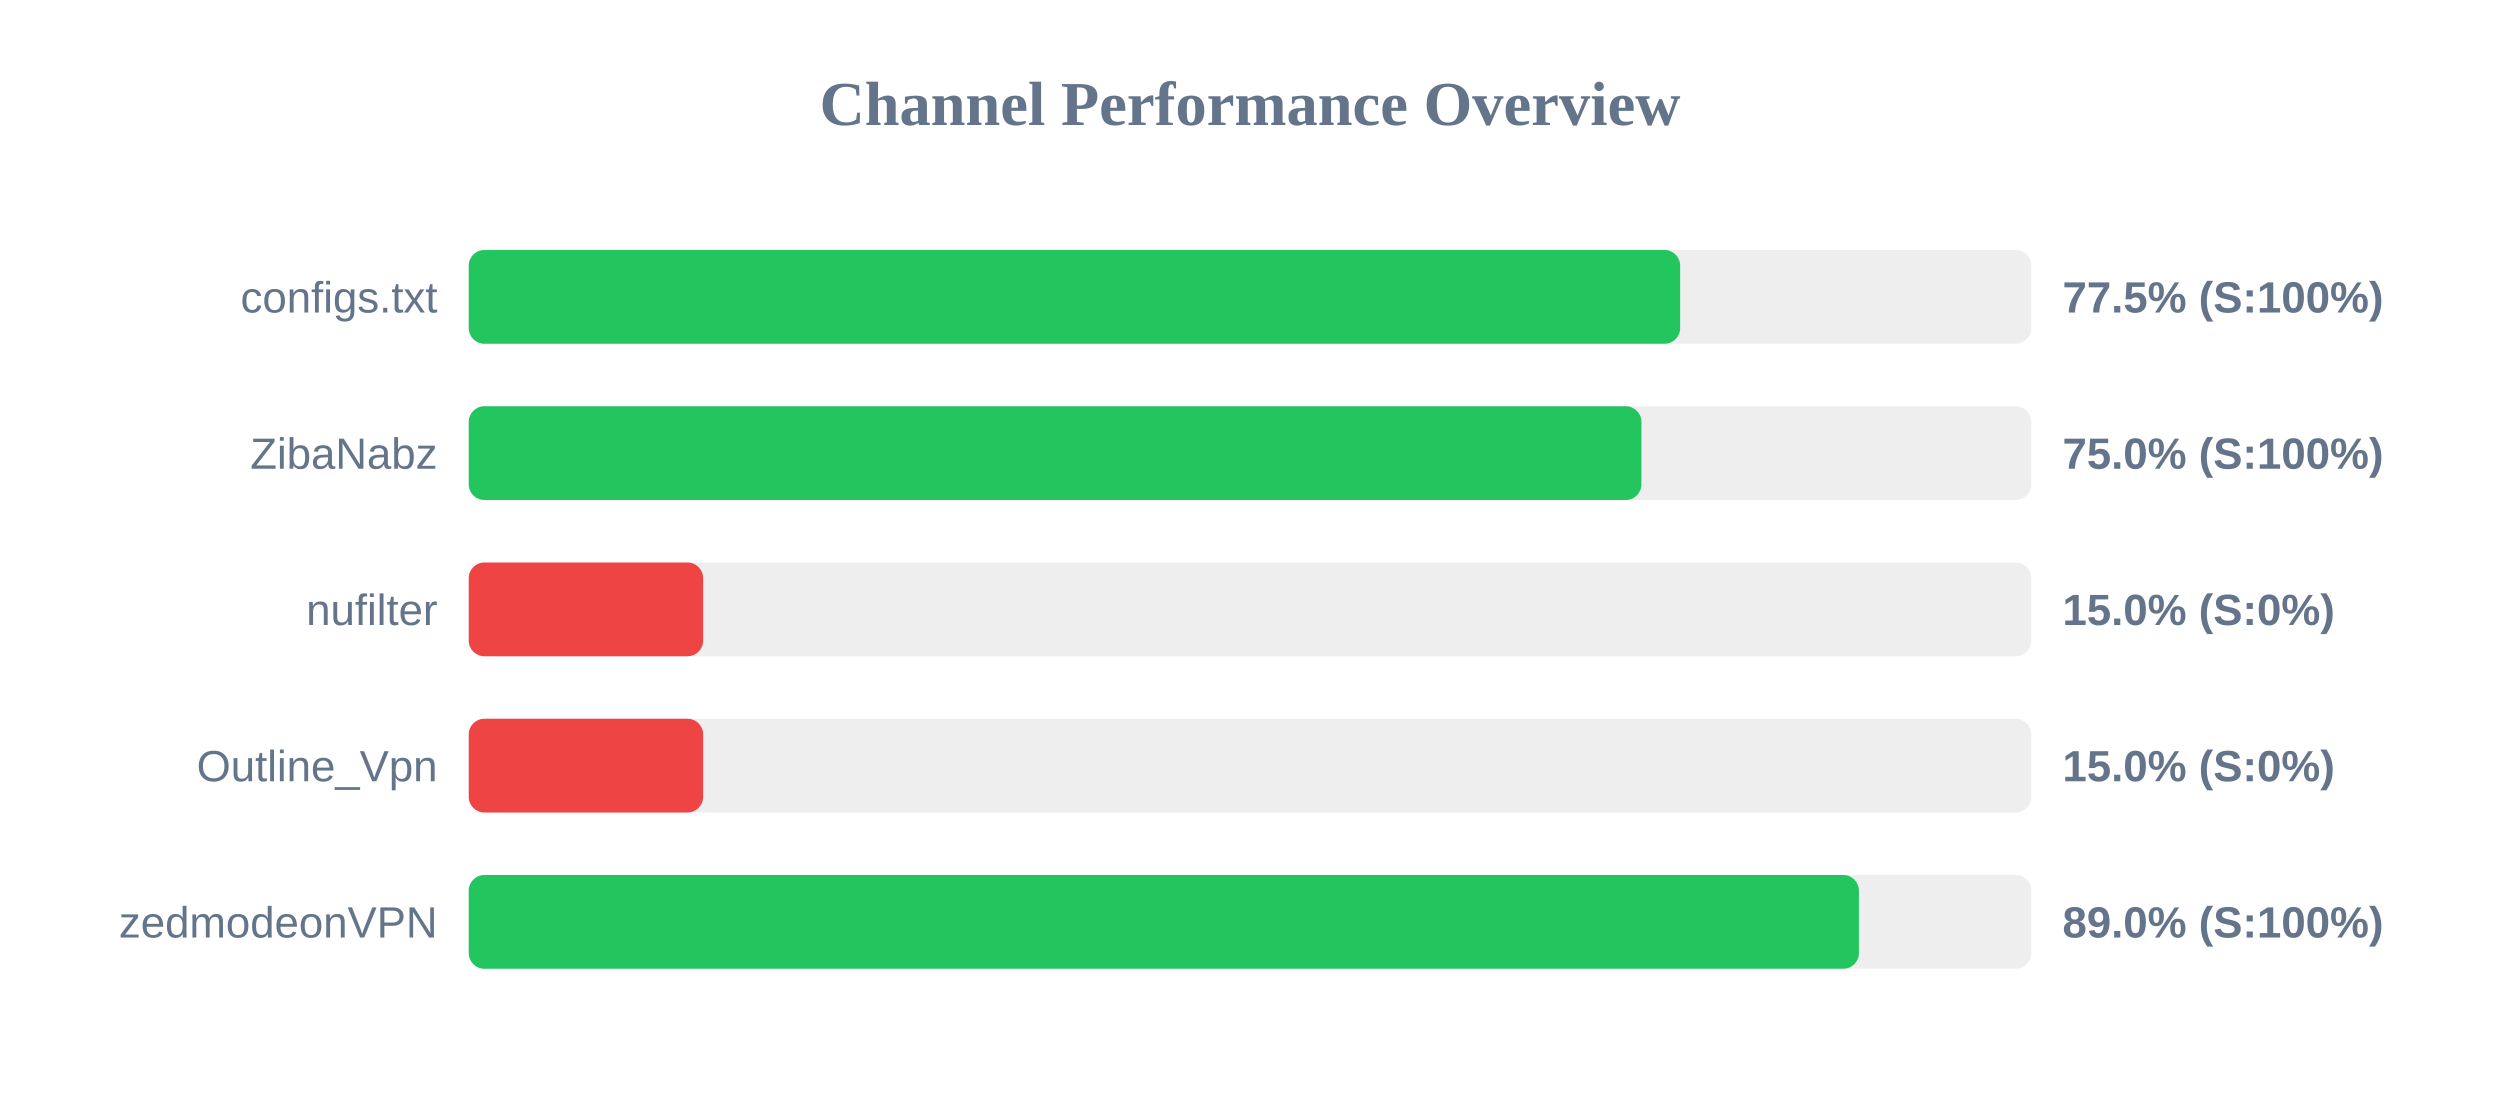
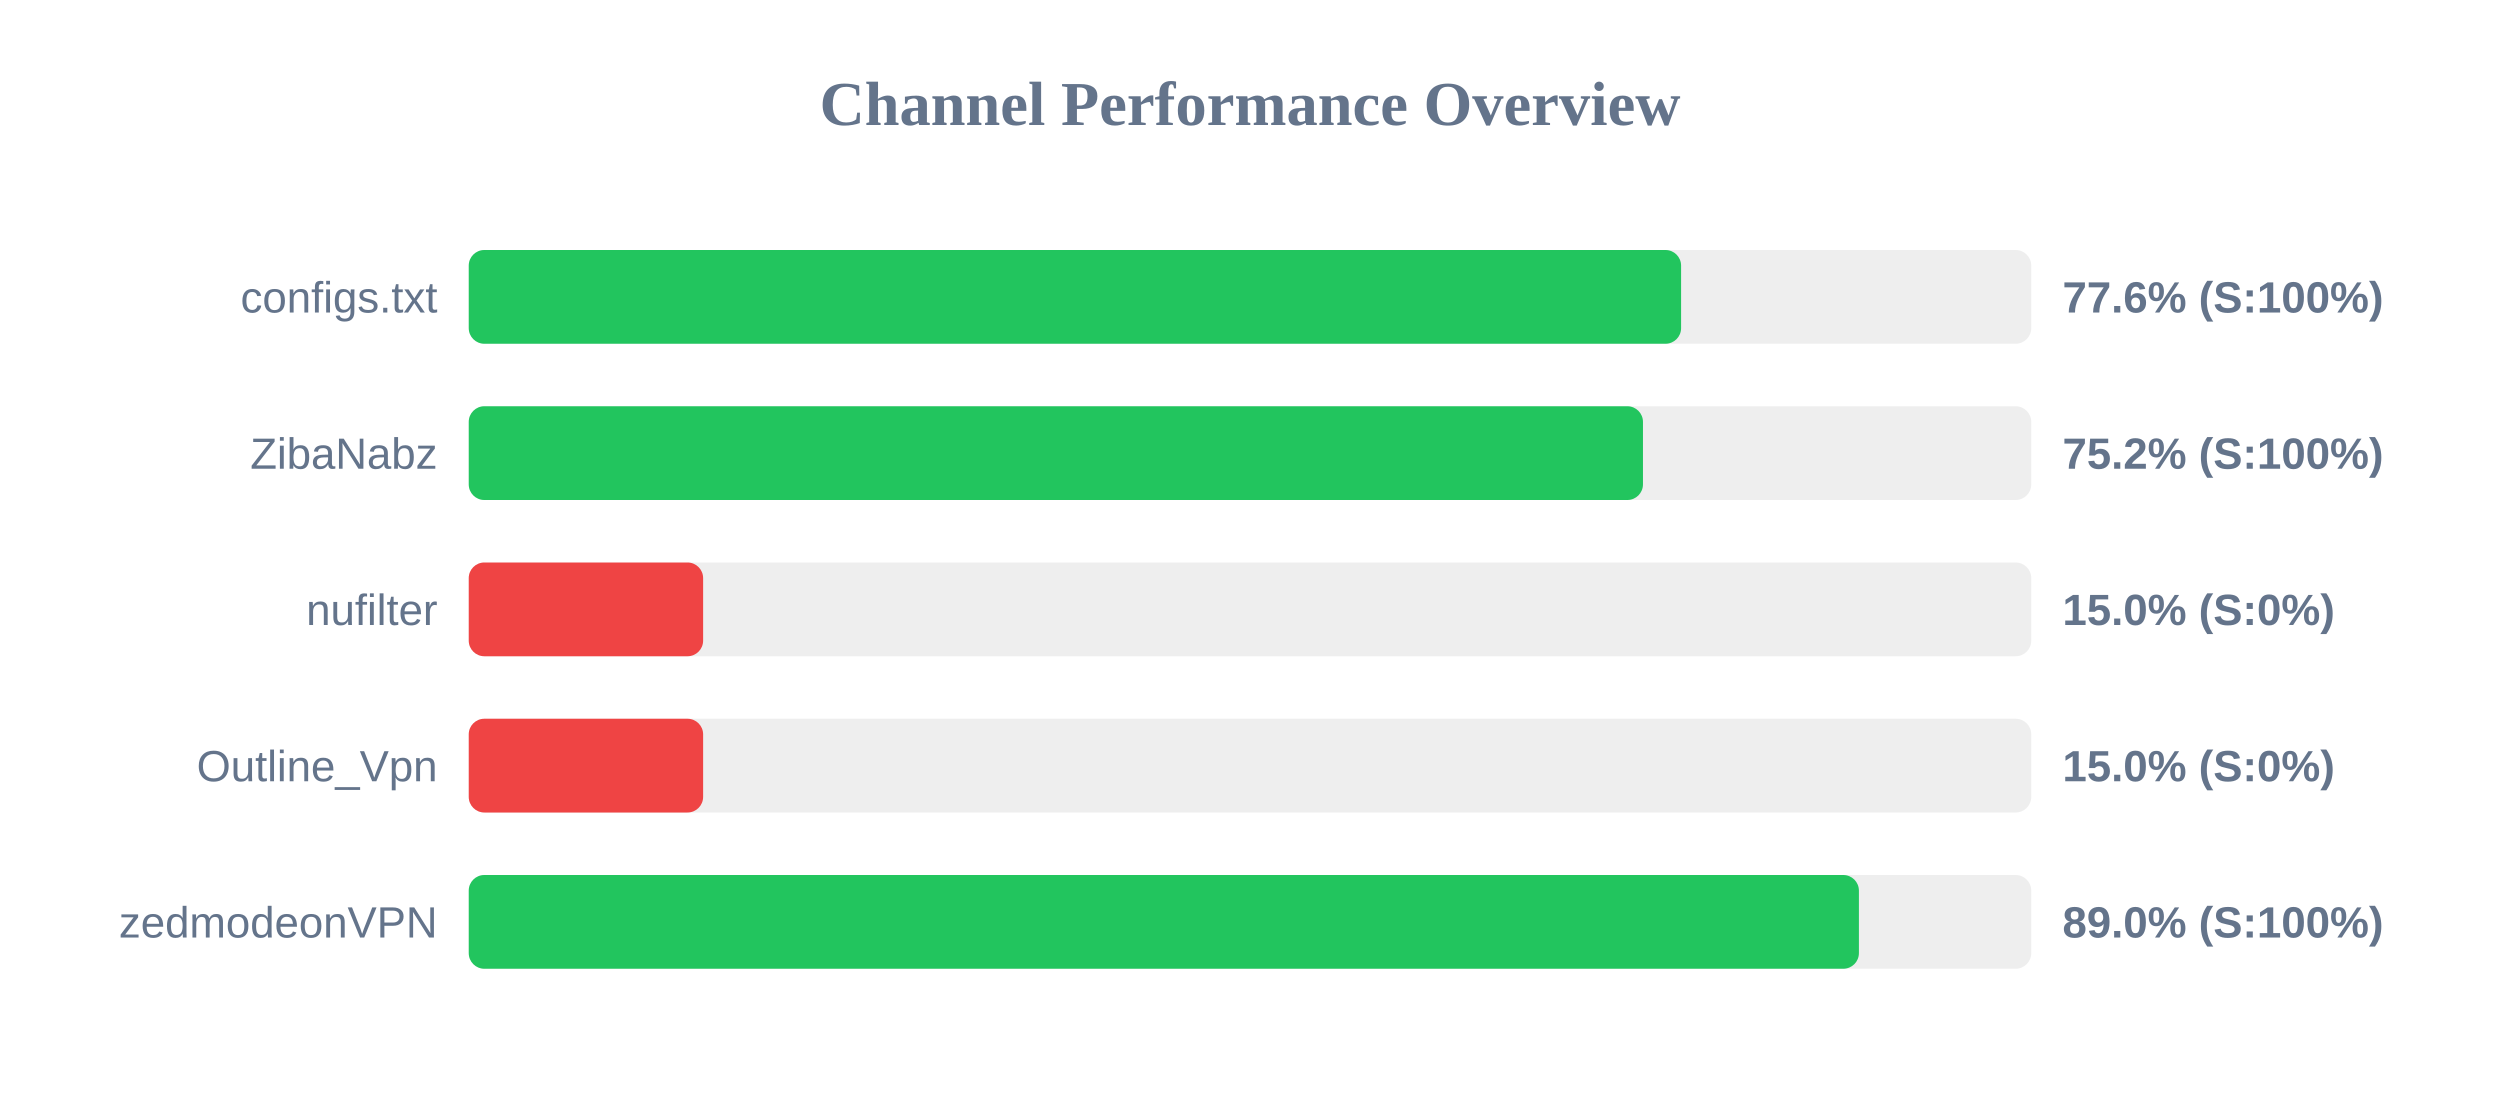
<svg xmlns="http://www.w3.org/2000/svg" width="800" height="350" version="1.1">
  <style>
        .row { font: 14px Arial; fill: #64748b; }
        .score { font: bold 14px Arial; fill: #64748b; }
    </style>
  <text x="400" y="40" text-anchor="middle" font-size="20px" font-weight="bold" fill="#64748b">Channel Performance Overview</text>
  <rect x="150" y="80" width="500" height="30" fill="#eee" rx="5" />
-   <rect x="150" y="80" width="387.65" height="30" fill="#22c55e" rx="5" />
+   <rect x="150" y="80" width="387.95" height="30" fill="#22c55e" rx="5" />
  <text x="140" y="100" text-anchor="end" class="row">configs.txt</text>
-   <text x="660" y="100" text-anchor="start" class="score">77.5% (S:100%)</text>
+   <text x="660" y="100" text-anchor="start" class="score">77.6% (S:100%)</text>
  <rect x="150" y="130" width="500" height="30" fill="#eee" rx="5" />
-   <rect x="150" y="130" width="375.25" height="30" fill="#22c55e" rx="5" />
+   <rect x="150" y="130" width="375.75" height="30" fill="#22c55e" rx="5" />
  <text x="140" y="150" text-anchor="end" class="row">ZibaNabz</text>
-   <text x="660" y="150" text-anchor="start" class="score">75.0% (S:100%)</text>
+   <text x="660" y="150" text-anchor="start" class="score">75.2% (S:100%)</text>
  <rect x="150" y="180" width="500" height="30" fill="#eee" rx="5" />
  <rect x="150" y="180" width="75.0" height="30" fill="#ef4444" rx="5" />
  <text x="140" y="200" text-anchor="end" class="row">nufilter</text>
  <text x="660" y="200" text-anchor="start" class="score">15.0% (S:0%)</text>
  <rect x="150" y="230" width="500" height="30" fill="#eee" rx="5" />
  <rect x="150" y="230" width="75.0" height="30" fill="#ef4444" rx="5" />
  <text x="140" y="250" text-anchor="end" class="row">Outline_Vpn</text>
  <text x="660" y="250" text-anchor="start" class="score">15.0% (S:0%)</text>
  <rect x="150" y="280" width="500" height="30" fill="#eee" rx="5" />
  <rect x="150" y="280" width="444.85" height="30" fill="#22c55e" rx="5" />
  <text x="140" y="300" text-anchor="end" class="row">zedmodeonVPN</text>
  <text x="660" y="300" text-anchor="start" class="score">89.0% (S:100%)</text>
</svg>
